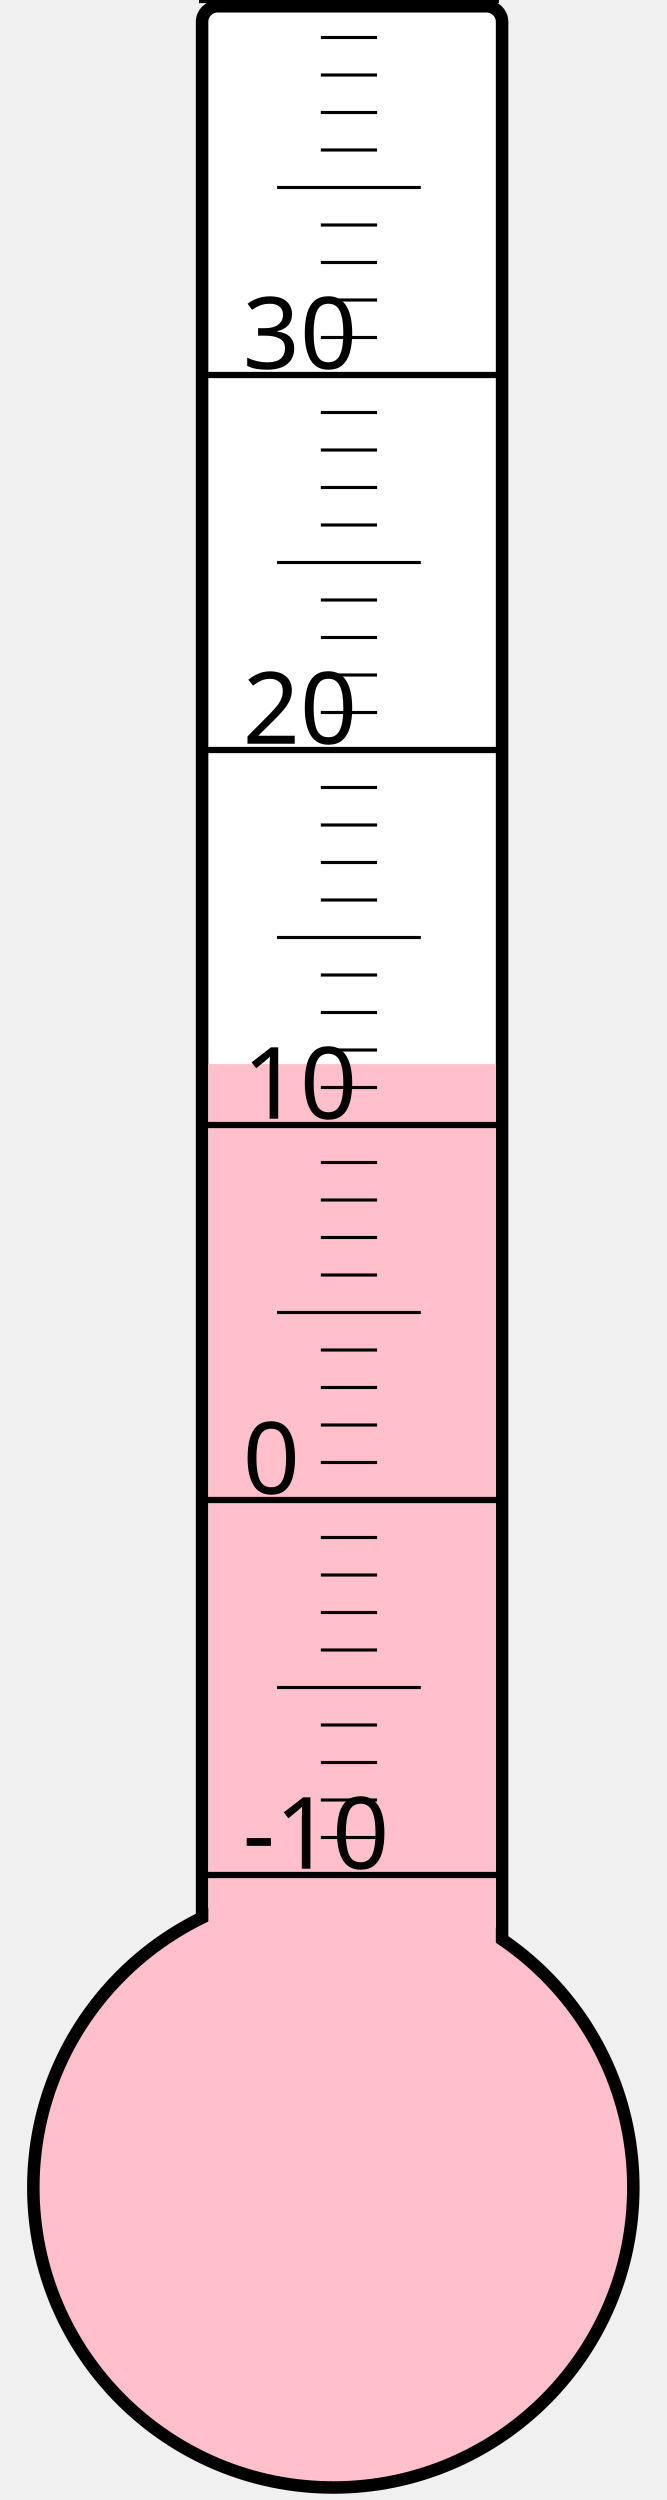
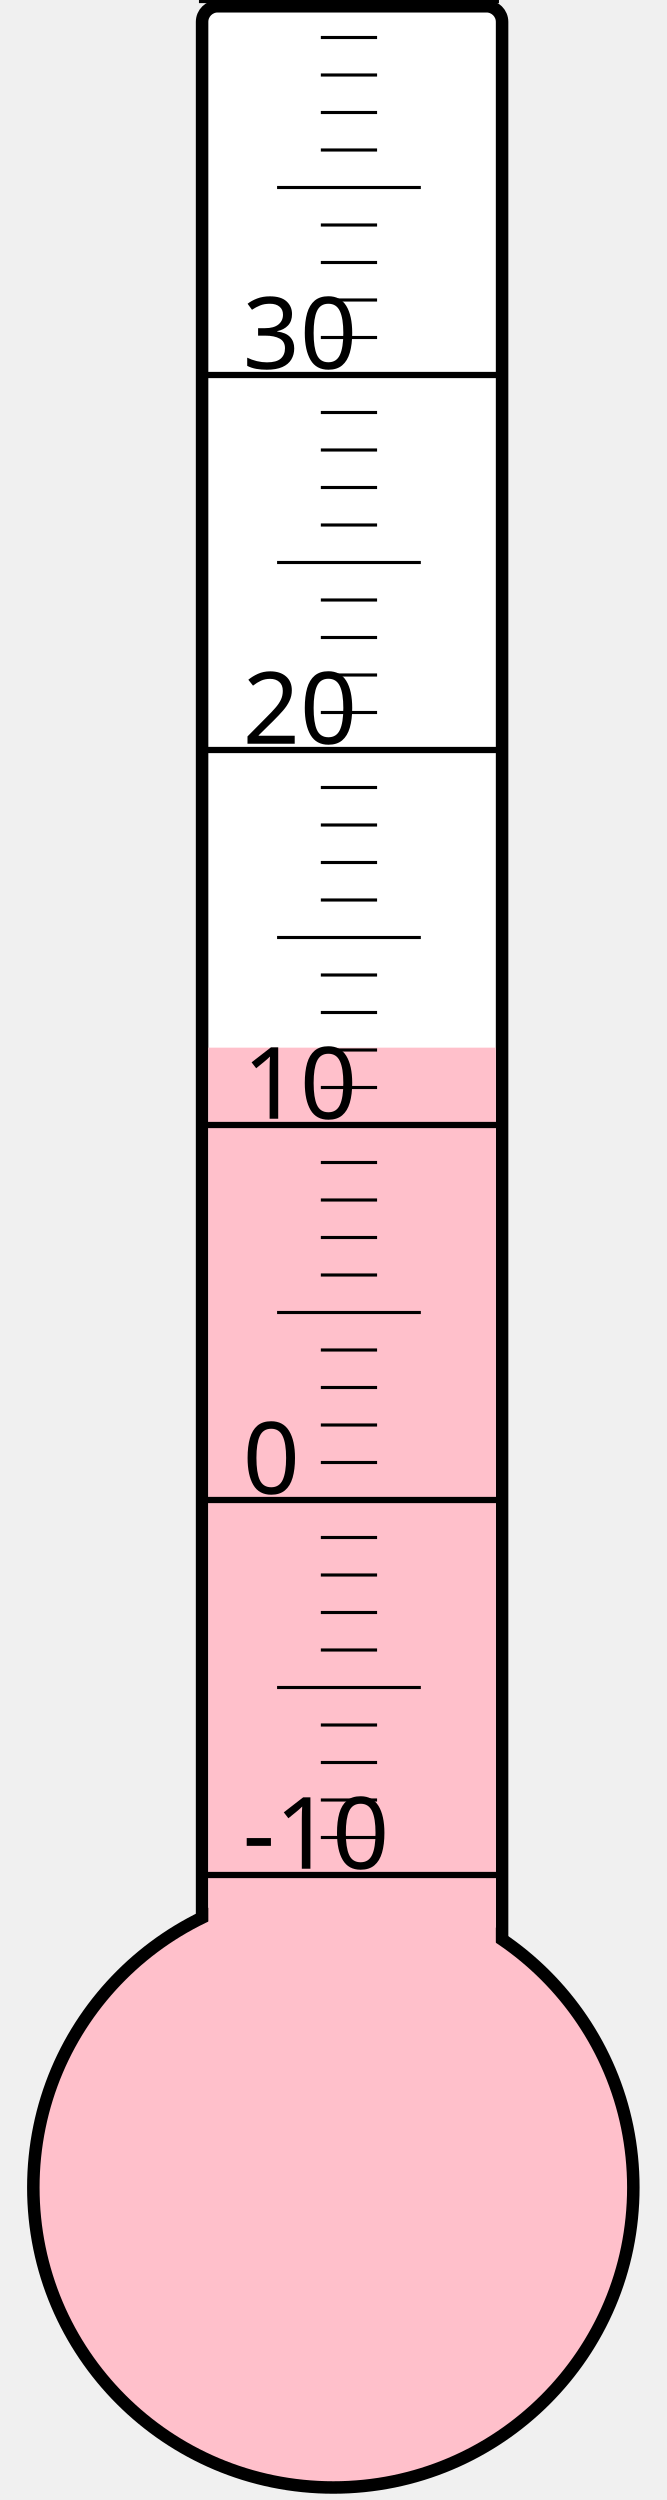
<svg xmlns="http://www.w3.org/2000/svg" width="40px" height="150px" viewBox="0 0 200 800">
  <rect width="200" height="800" x="0" y="0" style="fill: #ffffeb; fill-opacity: 0;" />
  <rect width="96" height="680" x="58" y="2" rx="5" ry="5" style="fill: white; fill-opacity: 1; stroke: black; stroke-width: 4;" />
  <circle cx="100" cy="700" r="96" style="fill: pink; stroke: black; stroke-width: 4;" />
-   <rect width="92" height="359.5" x="60" y="340.5" style="fill: pink; fill-opacity: 1; stroke-width: 0;" />
+   <rect width="92" height="364.75" x="60" y="335.25" style="fill: pink; fill-opacity: 1; stroke-width: 0;" />
  <text x="71" y="598" style="font-family: sans-serif; font-size: 24pt;">-10</text>
  <text x="71" y="478" style="font-family: sans-serif; font-size: 24pt;">0</text>
  <text x="71" y="358" style="font-family: sans-serif; font-size: 24pt;">10</text>
  <text x="71" y="238" style="font-family: sans-serif; font-size: 24pt;">20</text>
  <text x="71" y="118" style="font-family: sans-serif; font-size: 24pt;">30</text>
  <g style="stroke: black;">
    <line x1="57" y1="600" x2="153" y2="600" style="stroke-width: 2;" />
    <line x1="96" y1="588" x2="114" y2="588" style="stroke-width: 1;" />
    <line x1="96" y1="576" x2="114" y2="576" style="stroke-width: 1;" />
    <line x1="96" y1="564" x2="114" y2="564" style="stroke-width: 1;" />
    <line x1="96" y1="552" x2="114" y2="552" style="stroke-width: 1;" />
    <line x1="82" y1="540" x2="128" y2="540" style="stroke-width: 1;" />
    <line x1="96" y1="528" x2="114" y2="528" style="stroke-width: 1;" />
    <line x1="96" y1="516" x2="114" y2="516" style="stroke-width: 1;" />
    <line x1="96" y1="504" x2="114" y2="504" style="stroke-width: 1;" />
    <line x1="96" y1="492" x2="114" y2="492" style="stroke-width: 1;" />
    <line x1="57" y1="480" x2="153" y2="480" style="stroke-width: 2;" />
    <line x1="96" y1="468" x2="114" y2="468" style="stroke-width: 1;" />
    <line x1="96" y1="456" x2="114" y2="456" style="stroke-width: 1;" />
    <line x1="96" y1="444" x2="114" y2="444" style="stroke-width: 1;" />
    <line x1="96" y1="432" x2="114" y2="432" style="stroke-width: 1;" />
    <line x1="82" y1="420" x2="128" y2="420" style="stroke-width: 1;" />
    <line x1="96" y1="408" x2="114" y2="408" style="stroke-width: 1;" />
    <line x1="96" y1="396" x2="114" y2="396" style="stroke-width: 1;" />
    <line x1="96" y1="384" x2="114" y2="384" style="stroke-width: 1;" />
    <line x1="96" y1="372" x2="114" y2="372" style="stroke-width: 1;" />
    <line x1="57" y1="360" x2="153" y2="360" style="stroke-width: 2;" />
    <line x1="96" y1="348" x2="114" y2="348" style="stroke-width: 1;" />
    <line x1="96" y1="336" x2="114" y2="336" style="stroke-width: 1;" />
    <line x1="96" y1="324" x2="114" y2="324" style="stroke-width: 1;" />
    <line x1="96" y1="312" x2="114" y2="312" style="stroke-width: 1;" />
    <line x1="82" y1="300" x2="128" y2="300" style="stroke-width: 1;" />
    <line x1="96" y1="288" x2="114" y2="288" style="stroke-width: 1;" />
    <line x1="96" y1="276" x2="114" y2="276" style="stroke-width: 1;" />
    <line x1="96" y1="264" x2="114" y2="264" style="stroke-width: 1;" />
    <line x1="96" y1="252" x2="114" y2="252" style="stroke-width: 1;" />
    <line x1="57" y1="240" x2="153" y2="240" style="stroke-width: 2;" />
    <line x1="96" y1="228" x2="114" y2="228" style="stroke-width: 1;" />
    <line x1="96" y1="216" x2="114" y2="216" style="stroke-width: 1;" />
    <line x1="96" y1="204" x2="114" y2="204" style="stroke-width: 1;" />
    <line x1="96" y1="192" x2="114" y2="192" style="stroke-width: 1;" />
    <line x1="82" y1="180" x2="128" y2="180" style="stroke-width: 1;" />
    <line x1="96" y1="168" x2="114" y2="168" style="stroke-width: 1;" />
    <line x1="96" y1="156" x2="114" y2="156" style="stroke-width: 1;" />
    <line x1="96" y1="144" x2="114" y2="144" style="stroke-width: 1;" />
    <line x1="96" y1="132" x2="114" y2="132" style="stroke-width: 1;" />
    <line x1="57" y1="120" x2="153" y2="120" style="stroke-width: 2;" />
    <line x1="96" y1="108" x2="114" y2="108" style="stroke-width: 1;" />
    <line x1="96" y1="96" x2="114" y2="96" style="stroke-width: 1;" />
    <line x1="96" y1="84" x2="114" y2="84" style="stroke-width: 1;" />
    <line x1="96" y1="72" x2="114" y2="72" style="stroke-width: 1;" />
    <line x1="82" y1="60" x2="128" y2="60" style="stroke-width: 1;" />
    <line x1="96" y1="48" x2="114" y2="48" style="stroke-width: 1;" />
    <line x1="96" y1="36" x2="114" y2="36" style="stroke-width: 1;" />
    <line x1="96" y1="24" x2="114" y2="24" style="stroke-width: 1;" />
    <line x1="96" y1="12" x2="114" y2="12" style="stroke-width: 1;" />
    <line x1="57" y1="0" x2="153" y2="0" style="stroke-width: 2;" />
  </g>
</svg>
